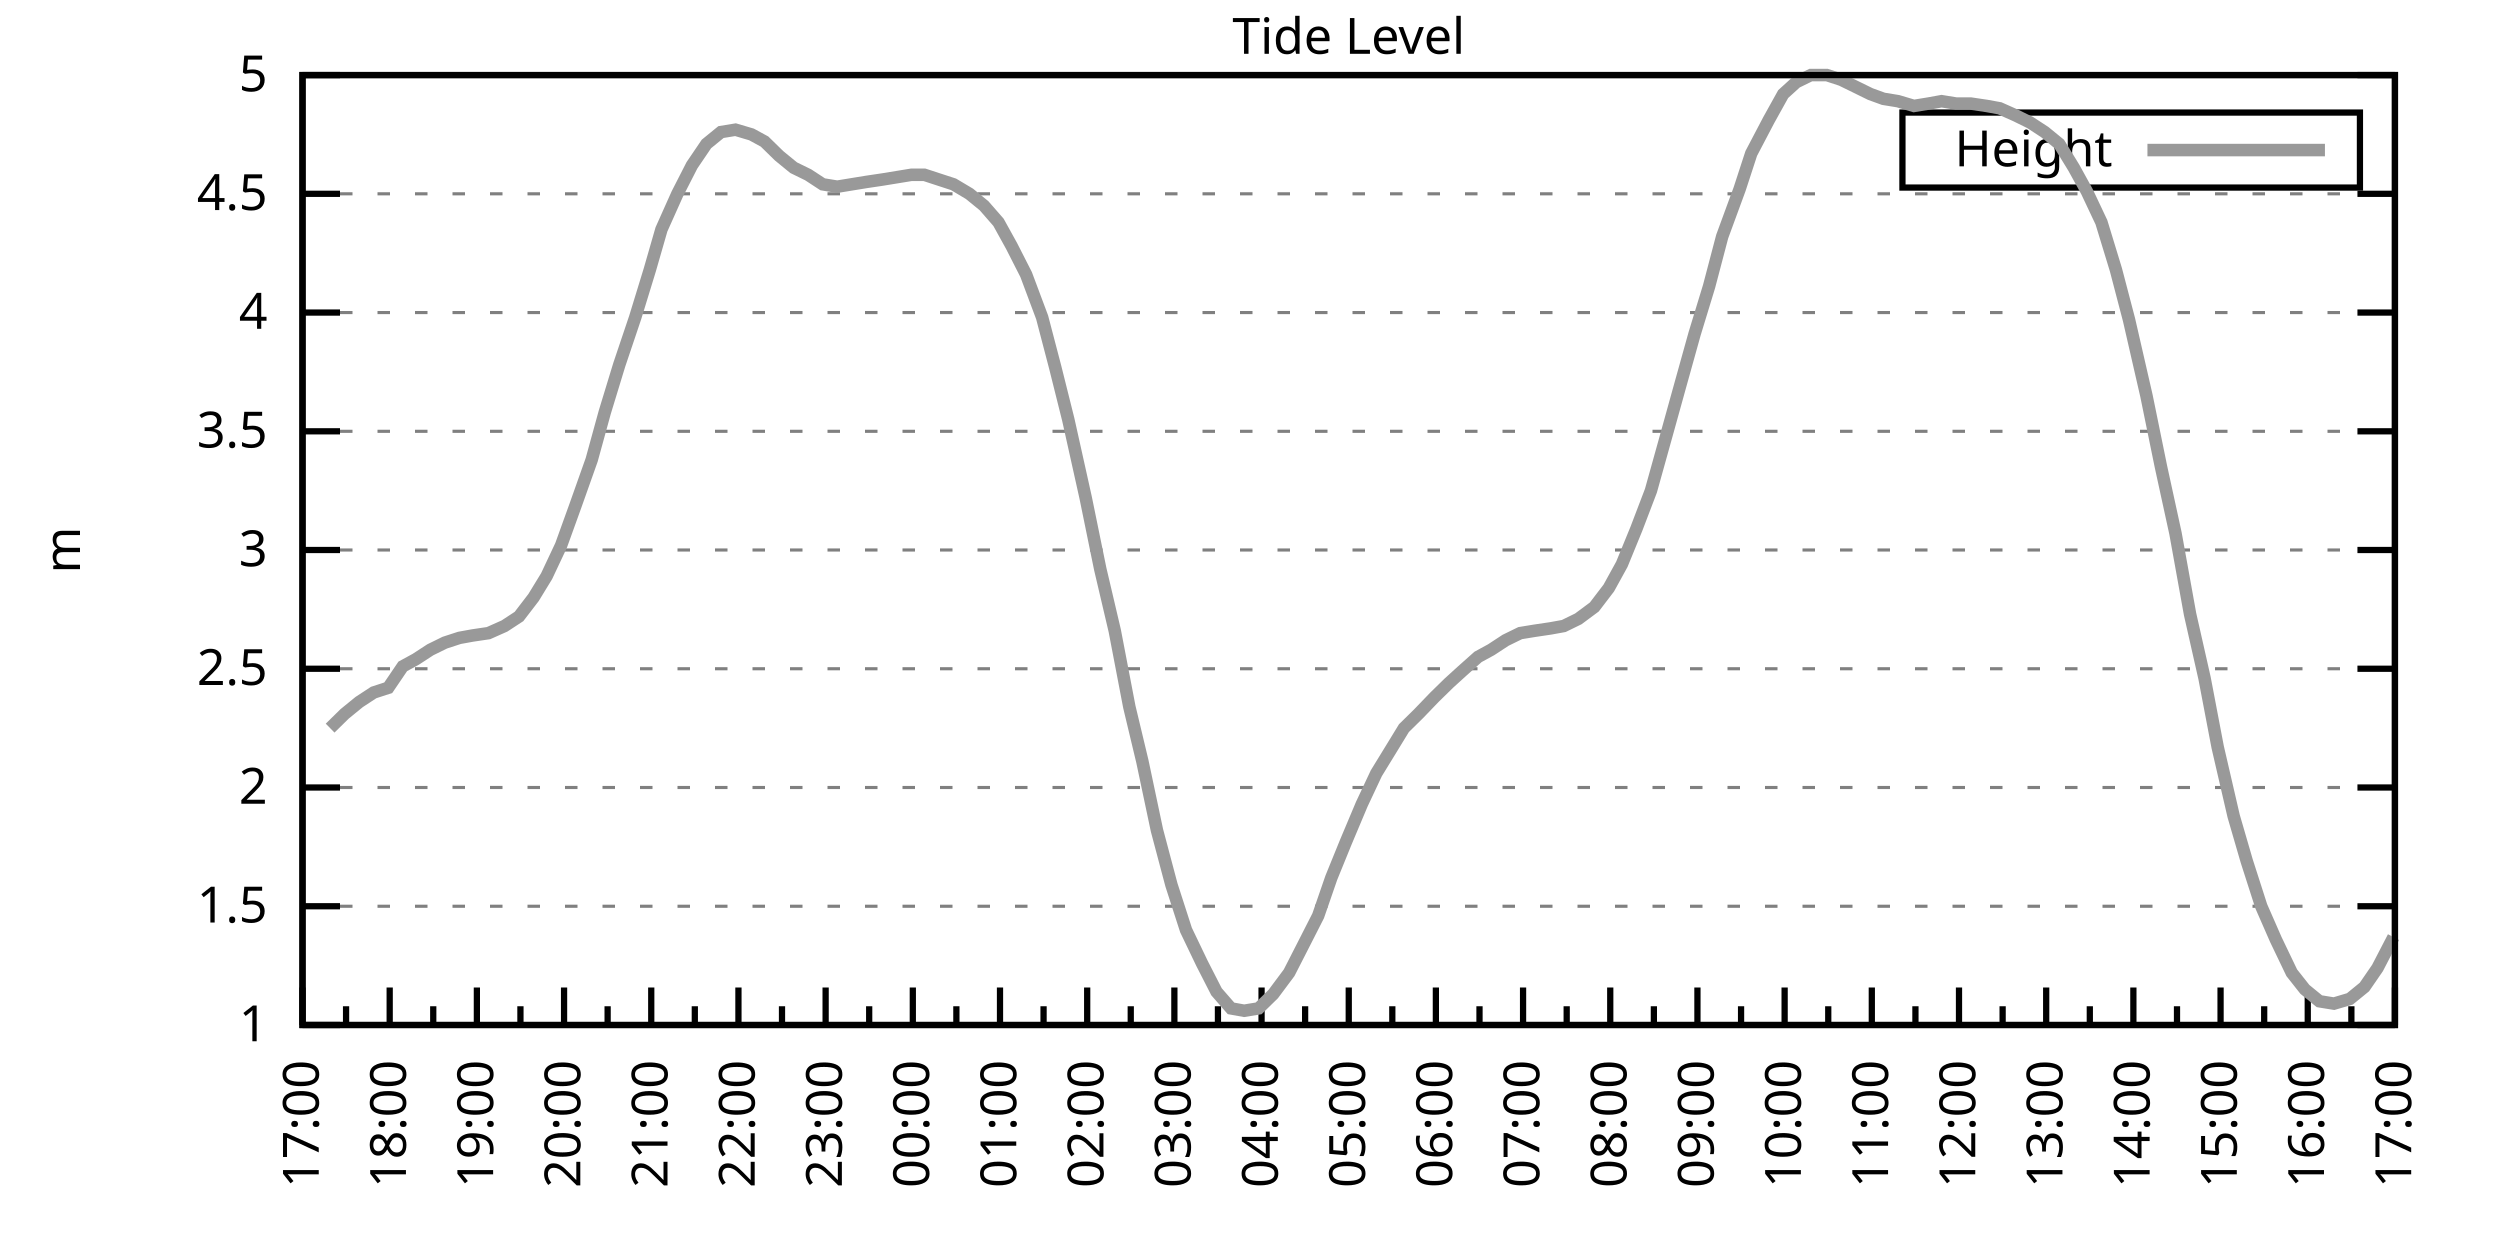
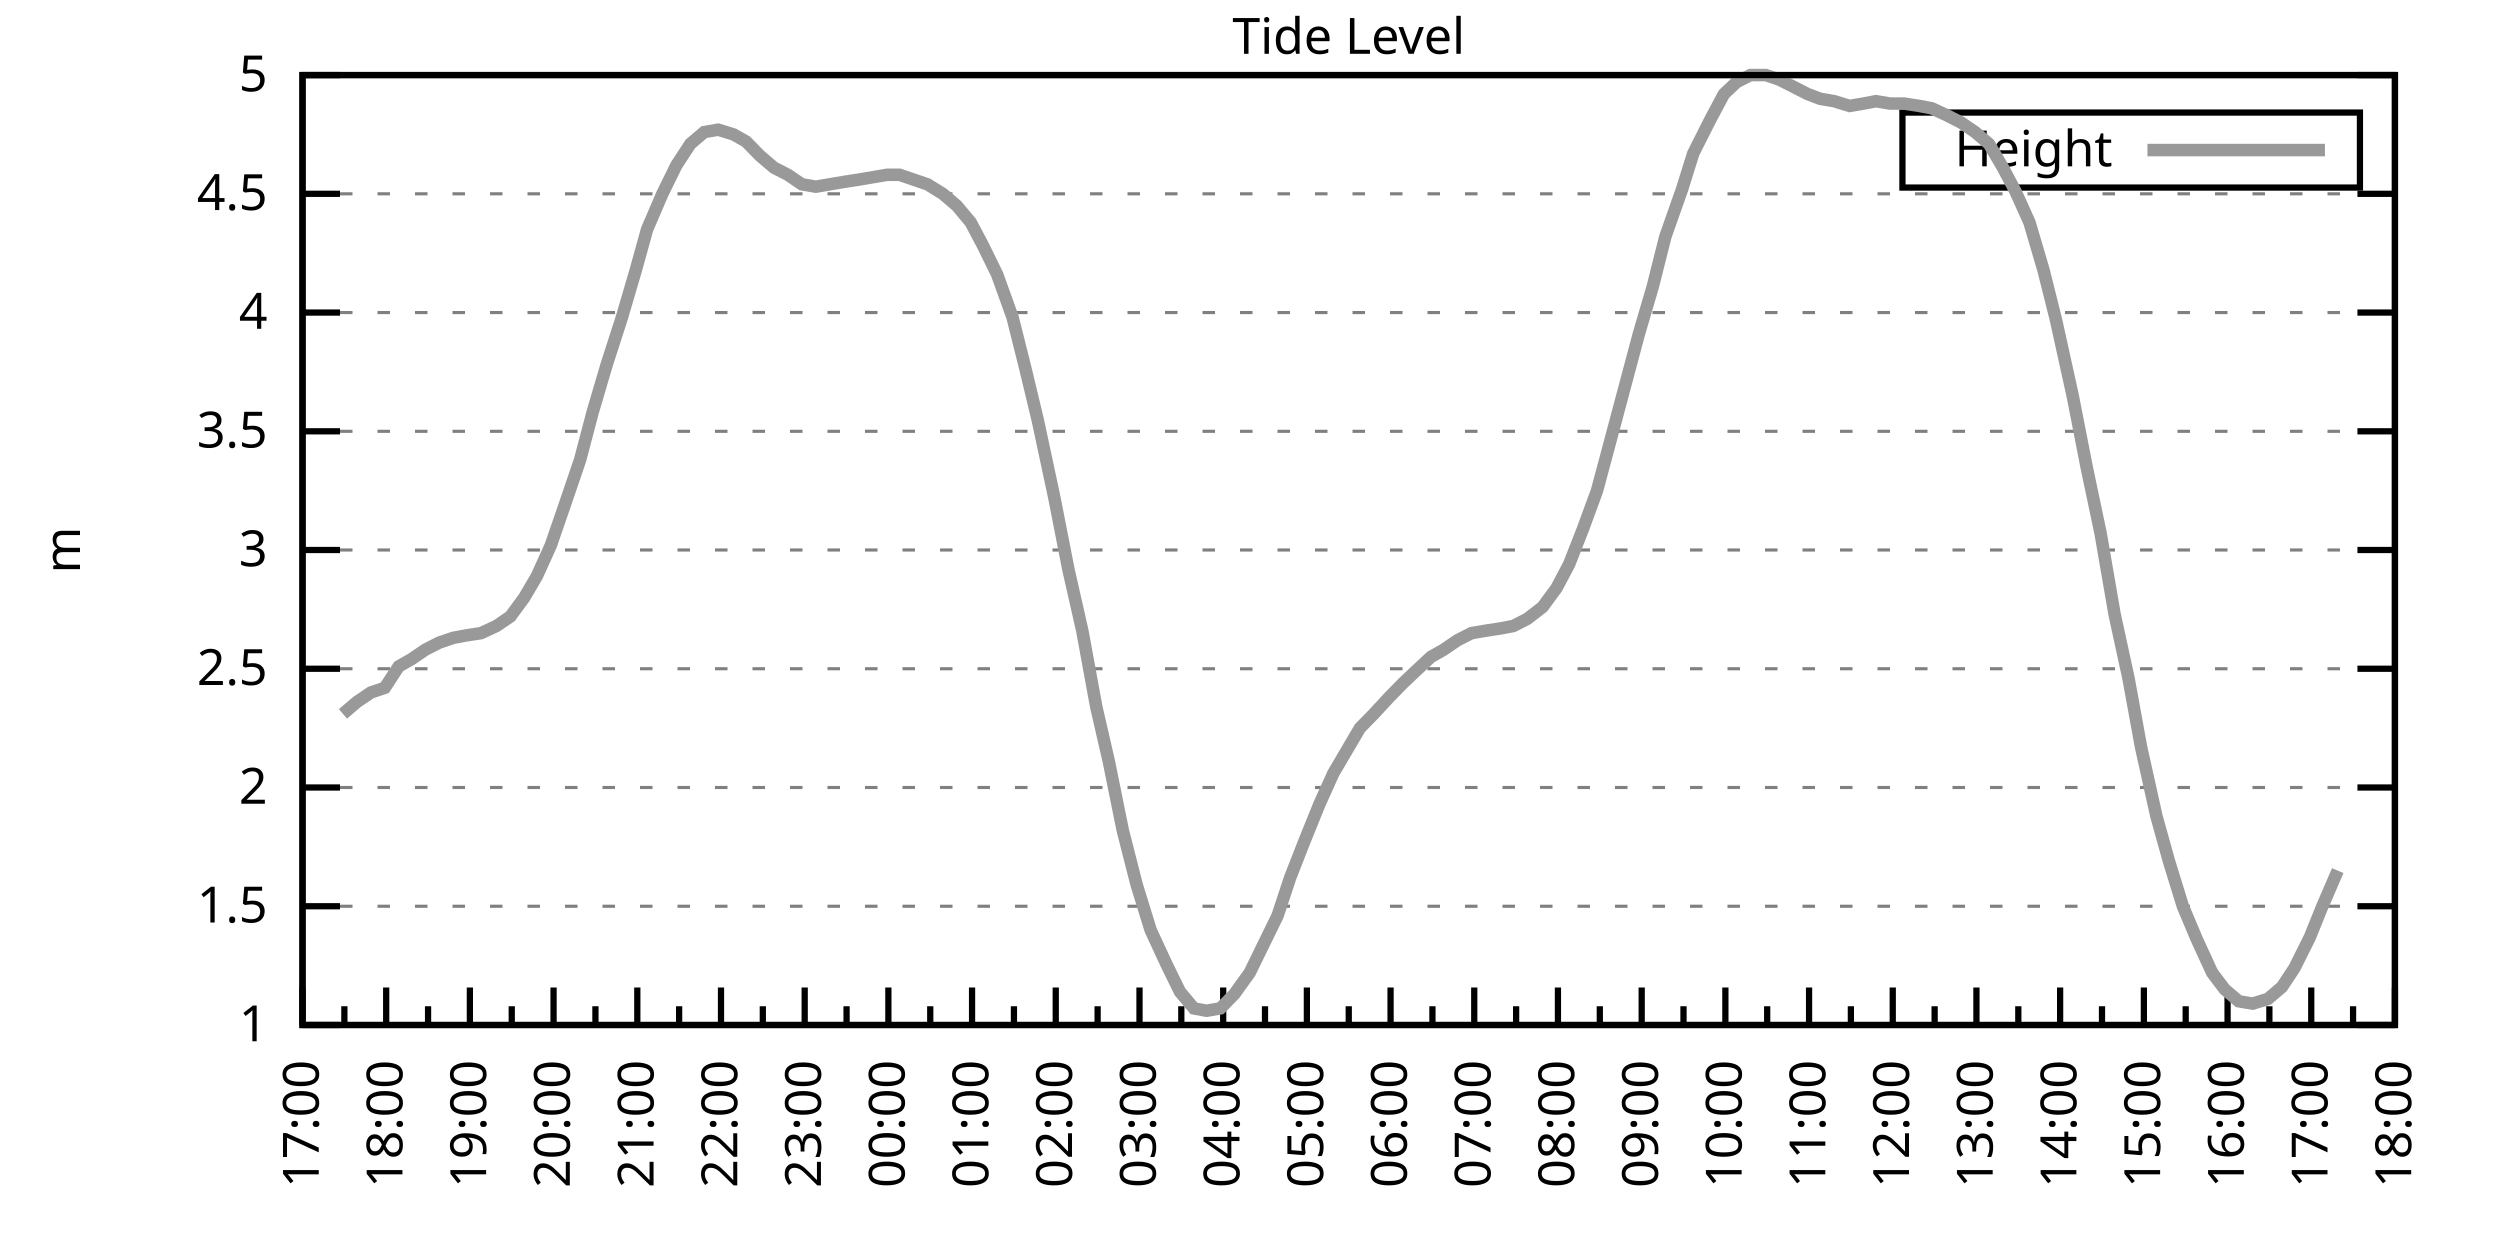
<svg xmlns="http://www.w3.org/2000/svg" xmlns:xlink="http://www.w3.org/1999/xlink" width="400" height="200" viewBox="0 0 400 200">
  <g id="gnuplot_canvas">
    <rect x="0" y="0" width="400" height="200" fill="none" />
    <defs>
      <circle id="gpDot" r="0.5" stroke-width="0.5" stroke="currentColor" />
      <path id="gpPt0" stroke-width="0.333" stroke="currentColor" d="M-1,0 h2 M0,-1 v2" />
      <path id="gpPt1" stroke-width="0.333" stroke="currentColor" d="M-1,-1 L1,1 M1,-1 L-1,1" />
      <path id="gpPt2" stroke-width="0.333" stroke="currentColor" d="M-1,0 L1,0 M0,-1 L0,1 M-1,-1 L1,1 M-1,1 L1,-1" />
      <rect id="gpPt3" stroke-width="0.333" stroke="currentColor" x="-1" y="-1" width="2" height="2" />
      <rect id="gpPt4" stroke-width="0.333" stroke="currentColor" fill="currentColor" x="-1" y="-1" width="2" height="2" />
      <circle id="gpPt5" stroke-width="0.333" stroke="currentColor" cx="0" cy="0" r="1" />
      <use xlink:href="#gpPt5" id="gpPt6" fill="currentColor" stroke="none" />
      <path id="gpPt7" stroke-width="0.333" stroke="currentColor" d="M0,-1.33 L-1.33,0.67 L1.33,0.67 z" />
      <use xlink:href="#gpPt7" id="gpPt8" fill="currentColor" stroke="none" />
      <use xlink:href="#gpPt7" id="gpPt9" stroke="currentColor" transform="rotate(180)" />
      <use xlink:href="#gpPt9" id="gpPt10" fill="currentColor" stroke="none" />
      <use xlink:href="#gpPt3" id="gpPt11" stroke="currentColor" transform="rotate(45)" />
      <use xlink:href="#gpPt11" id="gpPt12" fill="currentColor" stroke="none" />
      <path id="gpPt13" stroke-width="0.333" stroke="currentColor" d="M0,1.330 L1.265,0.411 L0.782,-1.067 L-0.782,-1.076 L-1.265,0.411 z" />
      <use xlink:href="#gpPt13" id="gpPt14" fill="currentColor" stroke="none" />
      <filter id="textbox" filterUnits="objectBoundingBox" x="0" y="0" height="1" width="1">
        <feFlood flood-color="white" flood-opacity="1" result="bgnd" />
        <feComposite in="SourceGraphic" in2="bgnd" operator="atop" />
      </filter>
      <filter id="greybox" filterUnits="objectBoundingBox" x="0" y="0" height="1" width="1">
        <feFlood flood-color="lightgrey" flood-opacity="1" result="grey" />
        <feComposite in="SourceGraphic" in2="grey" operator="atop" />
      </filter>
    </defs>
    <g fill="none" color="white" stroke="currentColor" stroke-width="1.00" stroke-linecap="butt" stroke-linejoin="miter">
</g>
    <g fill="none" color="black" stroke="currentColor" stroke-width="1.00" stroke-linecap="butt" stroke-linejoin="miter">
      <g stroke="none" shape-rendering="crispEdges">
        <polygon fill="rgb(255, 255, 255)" points="48.40,164.00 383.18,164.00 383.18,12.02 48.40,12.02 " />
      </g>
    </g>
    <g fill="none" color="black" stroke="currentColor" stroke-width="1.00" stroke-linecap="butt" stroke-linejoin="miter">
</g>
    <g fill="none" color="black" stroke="black" stroke-width="0.50" stroke-linecap="butt" stroke-linejoin="miter">
</g>
    <g fill="none" color="gray" stroke="currentColor" stroke-width="0.50" stroke-linecap="butt" stroke-linejoin="miter">
      <path stroke="gray" stroke-dasharray="2,4" class="gridline" d="M48.40,164.00 L383.19,164.00  " />
    </g>
    <g fill="none" color="gray" stroke="gray" stroke-width="1.00" stroke-linecap="butt" stroke-linejoin="miter">
</g>
    <g fill="none" color="black" stroke="currentColor" stroke-width="1.00" stroke-linecap="butt" stroke-linejoin="miter">
      <path stroke="black" d="M48.40,164.00 L54.40,164.00 M383.19,164.00 L377.19,164.00  " />
      <g transform="translate(42.80,166.60)" stroke="none" fill="black" font-family="Sans" font-size="8.00" text-anchor="end">
        <text>
          <tspan font-family="Sans"> 1</tspan>
        </text>
      </g>
    </g>
    <g fill="none" color="black" stroke="currentColor" stroke-width="1.00" stroke-linecap="butt" stroke-linejoin="miter">
</g>
    <g fill="none" color="black" stroke="black" stroke-width="0.50" stroke-linecap="butt" stroke-linejoin="miter">
</g>
    <g fill="none" color="gray" stroke="currentColor" stroke-width="0.50" stroke-linecap="butt" stroke-linejoin="miter">
      <path stroke="gray" stroke-dasharray="2,4" class="gridline" d="M48.40,145.00 L383.19,145.00  " />
    </g>
    <g fill="none" color="gray" stroke="gray" stroke-width="1.00" stroke-linecap="butt" stroke-linejoin="miter">
</g>
    <g fill="none" color="black" stroke="currentColor" stroke-width="1.00" stroke-linecap="butt" stroke-linejoin="miter">
      <path stroke="black" d="M48.40,145.00 L54.40,145.00 M383.19,145.00 L377.19,145.00  " />
      <g transform="translate(42.80,147.60)" stroke="none" fill="black" font-family="Sans" font-size="8.00" text-anchor="end">
        <text>
          <tspan font-family="Sans"> 1.5</tspan>
        </text>
      </g>
    </g>
    <g fill="none" color="black" stroke="currentColor" stroke-width="1.00" stroke-linecap="butt" stroke-linejoin="miter">
</g>
    <g fill="none" color="black" stroke="black" stroke-width="0.50" stroke-linecap="butt" stroke-linejoin="miter">
</g>
    <g fill="none" color="gray" stroke="currentColor" stroke-width="0.50" stroke-linecap="butt" stroke-linejoin="miter">
      <path stroke="gray" stroke-dasharray="2,4" class="gridline" d="M48.40,126.00 L383.19,126.00  " />
    </g>
    <g fill="none" color="gray" stroke="gray" stroke-width="1.00" stroke-linecap="butt" stroke-linejoin="miter">
</g>
    <g fill="none" color="black" stroke="currentColor" stroke-width="1.00" stroke-linecap="butt" stroke-linejoin="miter">
      <path stroke="black" d="M48.40,126.00 L54.40,126.00 M383.19,126.00 L377.19,126.00  " />
      <g transform="translate(42.80,128.60)" stroke="none" fill="black" font-family="Sans" font-size="8.00" text-anchor="end">
        <text>
          <tspan font-family="Sans"> 2</tspan>
        </text>
      </g>
    </g>
    <g fill="none" color="black" stroke="currentColor" stroke-width="1.00" stroke-linecap="butt" stroke-linejoin="miter">
</g>
    <g fill="none" color="black" stroke="black" stroke-width="0.50" stroke-linecap="butt" stroke-linejoin="miter">
</g>
    <g fill="none" color="gray" stroke="currentColor" stroke-width="0.50" stroke-linecap="butt" stroke-linejoin="miter">
      <path stroke="gray" stroke-dasharray="2,4" class="gridline" d="M48.40,107.00 L383.19,107.00  " />
    </g>
    <g fill="none" color="gray" stroke="gray" stroke-width="1.00" stroke-linecap="butt" stroke-linejoin="miter">
</g>
    <g fill="none" color="black" stroke="currentColor" stroke-width="1.00" stroke-linecap="butt" stroke-linejoin="miter">
      <path stroke="black" d="M48.40,107.00 L54.40,107.00 M383.19,107.00 L377.19,107.00  " />
      <g transform="translate(42.80,109.60)" stroke="none" fill="black" font-family="Sans" font-size="8.00" text-anchor="end">
        <text>
          <tspan font-family="Sans"> 2.5</tspan>
        </text>
      </g>
    </g>
    <g fill="none" color="black" stroke="currentColor" stroke-width="1.00" stroke-linecap="butt" stroke-linejoin="miter">
</g>
    <g fill="none" color="black" stroke="black" stroke-width="0.50" stroke-linecap="butt" stroke-linejoin="miter">
</g>
    <g fill="none" color="gray" stroke="currentColor" stroke-width="0.50" stroke-linecap="butt" stroke-linejoin="miter">
      <path stroke="gray" stroke-dasharray="2,4" class="gridline" d="M48.40,88.00 L383.19,88.00  " />
    </g>
    <g fill="none" color="gray" stroke="gray" stroke-width="1.00" stroke-linecap="butt" stroke-linejoin="miter">
</g>
    <g fill="none" color="black" stroke="currentColor" stroke-width="1.00" stroke-linecap="butt" stroke-linejoin="miter">
      <path stroke="black" d="M48.40,88.00 L54.40,88.00 M383.19,88.00 L377.19,88.00  " />
      <g transform="translate(42.80,90.60)" stroke="none" fill="black" font-family="Sans" font-size="8.00" text-anchor="end">
        <text>
          <tspan font-family="Sans"> 3</tspan>
        </text>
      </g>
    </g>
    <g fill="none" color="black" stroke="currentColor" stroke-width="1.00" stroke-linecap="butt" stroke-linejoin="miter">
</g>
    <g fill="none" color="black" stroke="black" stroke-width="0.50" stroke-linecap="butt" stroke-linejoin="miter">
</g>
    <g fill="none" color="gray" stroke="currentColor" stroke-width="0.50" stroke-linecap="butt" stroke-linejoin="miter">
      <path stroke="gray" stroke-dasharray="2,4" class="gridline" d="M48.40,69.01 L383.19,69.01  " />
    </g>
    <g fill="none" color="gray" stroke="gray" stroke-width="1.00" stroke-linecap="butt" stroke-linejoin="miter">
</g>
    <g fill="none" color="black" stroke="currentColor" stroke-width="1.00" stroke-linecap="butt" stroke-linejoin="miter">
      <path stroke="black" d="M48.40,69.01 L54.40,69.01 M383.19,69.01 L377.19,69.01  " />
      <g transform="translate(42.80,71.61)" stroke="none" fill="black" font-family="Sans" font-size="8.00" text-anchor="end">
        <text>
          <tspan font-family="Sans"> 3.5</tspan>
        </text>
      </g>
    </g>
    <g fill="none" color="black" stroke="currentColor" stroke-width="1.00" stroke-linecap="butt" stroke-linejoin="miter">
</g>
    <g fill="none" color="black" stroke="black" stroke-width="0.50" stroke-linecap="butt" stroke-linejoin="miter">
</g>
    <g fill="none" color="gray" stroke="currentColor" stroke-width="0.50" stroke-linecap="butt" stroke-linejoin="miter">
      <path stroke="gray" stroke-dasharray="2,4" class="gridline" d="M48.40,50.01 L383.19,50.01  " />
    </g>
    <g fill="none" color="gray" stroke="gray" stroke-width="1.00" stroke-linecap="butt" stroke-linejoin="miter">
</g>
    <g fill="none" color="black" stroke="currentColor" stroke-width="1.00" stroke-linecap="butt" stroke-linejoin="miter">
      <path stroke="black" d="M48.40,50.01 L54.40,50.01 M383.19,50.01 L377.19,50.01  " />
      <g transform="translate(42.80,52.61)" stroke="none" fill="black" font-family="Sans" font-size="8.00" text-anchor="end">
        <text>
          <tspan font-family="Sans"> 4</tspan>
        </text>
      </g>
    </g>
    <g fill="none" color="black" stroke="currentColor" stroke-width="1.00" stroke-linecap="butt" stroke-linejoin="miter">
</g>
    <g fill="none" color="black" stroke="black" stroke-width="0.50" stroke-linecap="butt" stroke-linejoin="miter">
</g>
    <g fill="none" color="gray" stroke="currentColor" stroke-width="0.50" stroke-linecap="butt" stroke-linejoin="miter">
      <path stroke="gray" stroke-dasharray="2,4" class="gridline" d="M48.40,31.01 L383.19,31.01  " />
    </g>
    <g fill="none" color="gray" stroke="gray" stroke-width="1.00" stroke-linecap="butt" stroke-linejoin="miter">
</g>
    <g fill="none" color="black" stroke="currentColor" stroke-width="1.00" stroke-linecap="butt" stroke-linejoin="miter">
      <path stroke="black" d="M48.40,31.01 L54.40,31.01 M383.19,31.01 L377.19,31.01  " />
      <g transform="translate(42.80,33.61)" stroke="none" fill="black" font-family="Sans" font-size="8.00" text-anchor="end">
        <text>
          <tspan font-family="Sans"> 4.5</tspan>
        </text>
      </g>
    </g>
    <g fill="none" color="black" stroke="currentColor" stroke-width="1.00" stroke-linecap="butt" stroke-linejoin="miter">
</g>
    <g fill="none" color="black" stroke="black" stroke-width="0.50" stroke-linecap="butt" stroke-linejoin="miter">
</g>
    <g fill="none" color="gray" stroke="currentColor" stroke-width="0.50" stroke-linecap="butt" stroke-linejoin="miter">
      <path stroke="gray" stroke-dasharray="2,4" class="gridline" d="M48.40,12.01 L383.19,12.01  " />
    </g>
    <g fill="none" color="gray" stroke="gray" stroke-width="1.00" stroke-linecap="butt" stroke-linejoin="miter">
</g>
    <g fill="none" color="black" stroke="currentColor" stroke-width="1.00" stroke-linecap="butt" stroke-linejoin="miter">
      <path stroke="black" d="M48.40,12.01 L54.40,12.01 M383.19,12.01 L377.19,12.01  " />
      <g transform="translate(42.80,14.61)" stroke="none" fill="black" font-family="Sans" font-size="8.00" text-anchor="end">
        <text>
          <tspan font-family="Sans"> 5</tspan>
        </text>
      </g>
    </g>
    <g fill="none" color="black" stroke="currentColor" stroke-width="1.00" stroke-linecap="butt" stroke-linejoin="miter">
      <path stroke="black" d="M48.40,164.00 L48.40,158.00  " />
      <g transform="translate(51.00,169.60) rotate(270)" stroke="none" fill="black" font-family="Sans" font-size="8.00" text-anchor="end">
        <text>
          <tspan font-family="Sans">17:00</tspan>
        </text>
      </g>
    </g>
    <g fill="none" color="black" stroke="currentColor" stroke-width="1.00" stroke-linecap="butt" stroke-linejoin="miter">
-       <path stroke="black" d="M55.37,164.00 L55.37,161.00 M62.35,164.00 L62.35,158.00  " />
-       <g transform="translate(64.95,169.60) rotate(270)" stroke="none" fill="black" font-family="Sans" font-size="8.00" text-anchor="end">
+       <path stroke="black" d="M55.10,164.00 L55.10,161.00 M61.79,164.00 L61.79,158.00  " />
+       <g transform="translate(64.39,169.60) rotate(270)" stroke="none" fill="black" font-family="Sans" font-size="8.00" text-anchor="end">
        <text>
          <tspan font-family="Sans">18:00</tspan>
        </text>
      </g>
    </g>
    <g fill="none" color="black" stroke="currentColor" stroke-width="1.00" stroke-linecap="butt" stroke-linejoin="miter">
-       <path stroke="black" d="M69.32,164.00 L69.32,161.00 M76.30,164.00 L76.30,158.00  " />
-       <g transform="translate(78.90,169.60) rotate(270)" stroke="none" fill="black" font-family="Sans" font-size="8.00" text-anchor="end">
+       <path stroke="black" d="M68.49,164.00 L68.49,161.00 M75.18,164.00 L75.18,158.00  " />
+       <g transform="translate(77.78,169.60) rotate(270)" stroke="none" fill="black" font-family="Sans" font-size="8.00" text-anchor="end">
        <text>
          <tspan font-family="Sans">19:00</tspan>
        </text>
      </g>
    </g>
    <g fill="none" color="black" stroke="currentColor" stroke-width="1.00" stroke-linecap="butt" stroke-linejoin="miter">
-       <path stroke="black" d="M83.27,164.00 L83.27,161.00 M90.25,164.00 L90.25,158.00  " />
-       <g transform="translate(92.85,169.60) rotate(270)" stroke="none" fill="black" font-family="Sans" font-size="8.00" text-anchor="end">
+       <path stroke="black" d="M81.88,164.00 L81.88,161.00 M88.57,164.00 L88.57,158.00  " />
+       <g transform="translate(91.17,169.60) rotate(270)" stroke="none" fill="black" font-family="Sans" font-size="8.00" text-anchor="end">
        <text>
          <tspan font-family="Sans">20:00</tspan>
        </text>
      </g>
    </g>
    <g fill="none" color="black" stroke="currentColor" stroke-width="1.00" stroke-linecap="butt" stroke-linejoin="miter">
-       <path stroke="black" d="M97.22,164.00 L97.22,161.00 M104.20,164.00 L104.20,158.00  " />
-       <g transform="translate(106.80,169.60) rotate(270)" stroke="none" fill="black" font-family="Sans" font-size="8.00" text-anchor="end">
+       <path stroke="black" d="M95.27,164.00 L95.27,161.00 M101.97,164.00 L101.97,158.00  " />
+       <g transform="translate(104.57,169.60) rotate(270)" stroke="none" fill="black" font-family="Sans" font-size="8.00" text-anchor="end">
        <text>
          <tspan font-family="Sans">21:00</tspan>
        </text>
      </g>
    </g>
    <g fill="none" color="black" stroke="currentColor" stroke-width="1.00" stroke-linecap="butt" stroke-linejoin="miter">
-       <path stroke="black" d="M111.17,164.00 L111.17,161.00 M118.15,164.00 L118.15,158.00  " />
-       <g transform="translate(120.75,169.60) rotate(270)" stroke="none" fill="black" font-family="Sans" font-size="8.00" text-anchor="end">
+       <path stroke="black" d="M108.66,164.00 L108.66,161.00 M115.36,164.00 L115.36,158.00  " />
+       <g transform="translate(117.96,169.60) rotate(270)" stroke="none" fill="black" font-family="Sans" font-size="8.00" text-anchor="end">
        <text>
          <tspan font-family="Sans">22:00</tspan>
        </text>
      </g>
    </g>
    <g fill="none" color="black" stroke="currentColor" stroke-width="1.00" stroke-linecap="butt" stroke-linejoin="miter">
-       <path stroke="black" d="M125.12,164.00 L125.12,161.00 M132.10,164.00 L132.10,158.00  " />
-       <g transform="translate(134.70,169.60) rotate(270)" stroke="none" fill="black" font-family="Sans" font-size="8.00" text-anchor="end">
+       <path stroke="black" d="M122.05,164.00 L122.05,161.00 M128.75,164.00 L128.75,158.00  " />
+       <g transform="translate(131.35,169.60) rotate(270)" stroke="none" fill="black" font-family="Sans" font-size="8.00" text-anchor="end">
        <text>
          <tspan font-family="Sans">23:00</tspan>
        </text>
      </g>
    </g>
    <g fill="none" color="black" stroke="currentColor" stroke-width="1.00" stroke-linecap="butt" stroke-linejoin="miter">
-       <path stroke="black" d="M139.07,164.00 L139.07,161.00 M146.05,164.00 L146.05,158.00  " />
-       <g transform="translate(148.65,169.60) rotate(270)" stroke="none" fill="black" font-family="Sans" font-size="8.00" text-anchor="end">
+       <path stroke="black" d="M135.45,164.00 L135.45,161.00 M142.14,164.00 L142.14,158.00  " />
+       <g transform="translate(144.74,169.60) rotate(270)" stroke="none" fill="black" font-family="Sans" font-size="8.00" text-anchor="end">
        <text>
          <tspan font-family="Sans">00:00</tspan>
        </text>
      </g>
    </g>
    <g fill="none" color="black" stroke="currentColor" stroke-width="1.00" stroke-linecap="butt" stroke-linejoin="miter">
-       <path stroke="black" d="M153.02,164.00 L153.02,161.00 M160.00,164.00 L160.00,158.00  " />
-       <g transform="translate(162.60,169.60) rotate(270)" stroke="none" fill="black" font-family="Sans" font-size="8.00" text-anchor="end">
+       <path stroke="black" d="M148.84,164.00 L148.84,161.00 M155.53,164.00 L155.53,158.00  " />
+       <g transform="translate(158.13,169.60) rotate(270)" stroke="none" fill="black" font-family="Sans" font-size="8.00" text-anchor="end">
        <text>
          <tspan font-family="Sans">01:00</tspan>
        </text>
      </g>
    </g>
    <g fill="none" color="black" stroke="currentColor" stroke-width="1.00" stroke-linecap="butt" stroke-linejoin="miter">
-       <path stroke="black" d="M166.97,164.00 L166.97,161.00 M173.95,164.00 L173.95,158.00  " />
-       <g transform="translate(176.55,169.60) rotate(270)" stroke="none" fill="black" font-family="Sans" font-size="8.00" text-anchor="end">
+       <path stroke="black" d="M162.23,164.00 L162.23,161.00 M168.92,164.00 L168.92,158.00  " />
+       <g transform="translate(171.52,169.60) rotate(270)" stroke="none" fill="black" font-family="Sans" font-size="8.00" text-anchor="end">
        <text>
          <tspan font-family="Sans">02:00</tspan>
        </text>
      </g>
    </g>
    <g fill="none" color="black" stroke="currentColor" stroke-width="1.00" stroke-linecap="butt" stroke-linejoin="miter">
-       <path stroke="black" d="M180.92,164.00 L180.92,161.00 M187.90,164.00 L187.90,158.00  " />
-       <g transform="translate(190.50,169.60) rotate(270)" stroke="none" fill="black" font-family="Sans" font-size="8.00" text-anchor="end">
+       <path stroke="black" d="M175.62,164.00 L175.62,161.00 M182.32,164.00 L182.32,158.00  " />
+       <g transform="translate(184.92,169.60) rotate(270)" stroke="none" fill="black" font-family="Sans" font-size="8.00" text-anchor="end">
        <text>
          <tspan font-family="Sans">03:00</tspan>
        </text>
      </g>
    </g>
    <g fill="none" color="black" stroke="currentColor" stroke-width="1.00" stroke-linecap="butt" stroke-linejoin="miter">
-       <path stroke="black" d="M194.87,164.00 L194.87,161.00 M201.85,164.00 L201.85,158.00  " />
-       <g transform="translate(204.45,169.60) rotate(270)" stroke="none" fill="black" font-family="Sans" font-size="8.00" text-anchor="end">
+       <path stroke="black" d="M189.01,164.00 L189.01,161.00 M195.71,164.00 L195.71,158.00  " />
+       <g transform="translate(198.31,169.60) rotate(270)" stroke="none" fill="black" font-family="Sans" font-size="8.00" text-anchor="end">
        <text>
          <tspan font-family="Sans">04:00</tspan>
        </text>
      </g>
    </g>
    <g fill="none" color="black" stroke="currentColor" stroke-width="1.00" stroke-linecap="butt" stroke-linejoin="miter">
-       <path stroke="black" d="M208.82,164.00 L208.82,161.00 M215.80,164.00 L215.80,158.00  " />
-       <g transform="translate(218.40,169.60) rotate(270)" stroke="none" fill="black" font-family="Sans" font-size="8.00" text-anchor="end">
+       <path stroke="black" d="M202.40,164.00 L202.40,161.00 M209.10,164.00 L209.10,158.00  " />
+       <g transform="translate(211.70,169.60) rotate(270)" stroke="none" fill="black" font-family="Sans" font-size="8.00" text-anchor="end">
        <text>
          <tspan font-family="Sans">05:00</tspan>
        </text>
      </g>
    </g>
    <g fill="none" color="black" stroke="currentColor" stroke-width="1.00" stroke-linecap="butt" stroke-linejoin="miter">
-       <path stroke="black" d="M222.77,164.00 L222.77,161.00 M229.74,164.00 L229.74,158.00  " />
-       <g transform="translate(232.34,169.60) rotate(270)" stroke="none" fill="black" font-family="Sans" font-size="8.00" text-anchor="end">
+       <path stroke="black" d="M215.80,164.00 L215.80,161.00 M222.49,164.00 L222.49,158.00  " />
+       <g transform="translate(225.09,169.60) rotate(270)" stroke="none" fill="black" font-family="Sans" font-size="8.00" text-anchor="end">
        <text>
          <tspan font-family="Sans">06:00</tspan>
        </text>
      </g>
    </g>
    <g fill="none" color="black" stroke="currentColor" stroke-width="1.00" stroke-linecap="butt" stroke-linejoin="miter">
-       <path stroke="black" d="M236.72,164.00 L236.72,161.00 M243.69,164.00 L243.69,158.00  " />
-       <g transform="translate(246.29,169.60) rotate(270)" stroke="none" fill="black" font-family="Sans" font-size="8.00" text-anchor="end">
+       <path stroke="black" d="M229.19,164.00 L229.19,161.00 M235.88,164.00 L235.88,158.00  " />
+       <g transform="translate(238.48,169.60) rotate(270)" stroke="none" fill="black" font-family="Sans" font-size="8.00" text-anchor="end">
        <text>
          <tspan font-family="Sans">07:00</tspan>
        </text>
      </g>
    </g>
    <g fill="none" color="black" stroke="currentColor" stroke-width="1.00" stroke-linecap="butt" stroke-linejoin="miter">
-       <path stroke="black" d="M250.67,164.00 L250.67,161.00 M257.64,164.00 L257.64,158.00  " />
-       <g transform="translate(260.24,169.60) rotate(270)" stroke="none" fill="black" font-family="Sans" font-size="8.00" text-anchor="end">
+       <path stroke="black" d="M242.58,164.00 L242.58,161.00 M249.27,164.00 L249.27,158.00  " />
+       <g transform="translate(251.87,169.60) rotate(270)" stroke="none" fill="black" font-family="Sans" font-size="8.00" text-anchor="end">
        <text>
          <tspan font-family="Sans">08:00</tspan>
        </text>
      </g>
    </g>
    <g fill="none" color="black" stroke="currentColor" stroke-width="1.00" stroke-linecap="butt" stroke-linejoin="miter">
-       <path stroke="black" d="M264.62,164.00 L264.62,161.00 M271.59,164.00 L271.59,158.00  " />
-       <g transform="translate(274.19,169.60) rotate(270)" stroke="none" fill="black" font-family="Sans" font-size="8.00" text-anchor="end">
+       <path stroke="black" d="M255.97,164.00 L255.97,161.00 M262.67,164.00 L262.67,158.00  " />
+       <g transform="translate(265.27,169.60) rotate(270)" stroke="none" fill="black" font-family="Sans" font-size="8.00" text-anchor="end">
        <text>
          <tspan font-family="Sans">09:00</tspan>
        </text>
      </g>
    </g>
    <g fill="none" color="black" stroke="currentColor" stroke-width="1.00" stroke-linecap="butt" stroke-linejoin="miter">
-       <path stroke="black" d="M278.57,164.00 L278.57,161.00 M285.54,164.00 L285.54,158.00  " />
-       <g transform="translate(288.14,169.60) rotate(270)" stroke="none" fill="black" font-family="Sans" font-size="8.00" text-anchor="end">
+       <path stroke="black" d="M269.36,164.00 L269.36,161.00 M276.06,164.00 L276.06,158.00  " />
+       <g transform="translate(278.66,169.60) rotate(270)" stroke="none" fill="black" font-family="Sans" font-size="8.00" text-anchor="end">
        <text>
          <tspan font-family="Sans">10:00</tspan>
        </text>
      </g>
    </g>
    <g fill="none" color="black" stroke="currentColor" stroke-width="1.00" stroke-linecap="butt" stroke-linejoin="miter">
-       <path stroke="black" d="M292.52,164.00 L292.52,161.00 M299.49,164.00 L299.49,158.00  " />
-       <g transform="translate(302.09,169.60) rotate(270)" stroke="none" fill="black" font-family="Sans" font-size="8.00" text-anchor="end">
+       <path stroke="black" d="M282.75,164.00 L282.75,161.00 M289.45,164.00 L289.45,158.00  " />
+       <g transform="translate(292.05,169.60) rotate(270)" stroke="none" fill="black" font-family="Sans" font-size="8.00" text-anchor="end">
        <text>
          <tspan font-family="Sans">11:00</tspan>
        </text>
      </g>
    </g>
    <g fill="none" color="black" stroke="currentColor" stroke-width="1.00" stroke-linecap="butt" stroke-linejoin="miter">
-       <path stroke="black" d="M306.47,164.00 L306.47,161.00 M313.44,164.00 L313.44,158.00  " />
-       <g transform="translate(316.04,169.60) rotate(270)" stroke="none" fill="black" font-family="Sans" font-size="8.00" text-anchor="end">
+       <path stroke="black" d="M296.14,164.00 L296.14,161.00 M302.84,164.00 L302.84,158.00  " />
+       <g transform="translate(305.44,169.60) rotate(270)" stroke="none" fill="black" font-family="Sans" font-size="8.00" text-anchor="end">
        <text>
          <tspan font-family="Sans">12:00</tspan>
        </text>
      </g>
    </g>
    <g fill="none" color="black" stroke="currentColor" stroke-width="1.00" stroke-linecap="butt" stroke-linejoin="miter">
-       <path stroke="black" d="M320.42,164.00 L320.42,161.00 M327.39,164.00 L327.39,158.00  " />
-       <g transform="translate(329.99,169.60) rotate(270)" stroke="none" fill="black" font-family="Sans" font-size="8.00" text-anchor="end">
+       <path stroke="black" d="M309.54,164.00 L309.54,161.00 M316.23,164.00 L316.23,158.00  " />
+       <g transform="translate(318.83,169.60) rotate(270)" stroke="none" fill="black" font-family="Sans" font-size="8.00" text-anchor="end">
        <text>
          <tspan font-family="Sans">13:00</tspan>
        </text>
      </g>
    </g>
    <g fill="none" color="black" stroke="currentColor" stroke-width="1.00" stroke-linecap="butt" stroke-linejoin="miter">
-       <path stroke="black" d="M334.37,164.00 L334.37,161.00 M341.34,164.00 L341.34,158.00  " />
-       <g transform="translate(343.94,169.60) rotate(270)" stroke="none" fill="black" font-family="Sans" font-size="8.00" text-anchor="end">
+       <path stroke="black" d="M322.93,164.00 L322.93,161.00 M329.62,164.00 L329.62,158.00  " />
+       <g transform="translate(332.22,169.60) rotate(270)" stroke="none" fill="black" font-family="Sans" font-size="8.00" text-anchor="end">
        <text>
          <tspan font-family="Sans">14:00</tspan>
        </text>
      </g>
    </g>
    <g fill="none" color="black" stroke="currentColor" stroke-width="1.00" stroke-linecap="butt" stroke-linejoin="miter">
-       <path stroke="black" d="M348.32,164.00 L348.32,161.00 M355.29,164.00 L355.29,158.00  " />
-       <g transform="translate(357.89,169.60) rotate(270)" stroke="none" fill="black" font-family="Sans" font-size="8.00" text-anchor="end">
+       <path stroke="black" d="M336.32,164.00 L336.32,161.00 M343.02,164.00 L343.02,158.00  " />
+       <g transform="translate(345.62,169.60) rotate(270)" stroke="none" fill="black" font-family="Sans" font-size="8.00" text-anchor="end">
        <text>
          <tspan font-family="Sans">15:00</tspan>
        </text>
      </g>
    </g>
    <g fill="none" color="black" stroke="currentColor" stroke-width="1.00" stroke-linecap="butt" stroke-linejoin="miter">
-       <path stroke="black" d="M362.27,164.00 L362.27,161.00 M369.24,164.00 L369.24,158.00  " />
-       <g transform="translate(371.84,169.60) rotate(270)" stroke="none" fill="black" font-family="Sans" font-size="8.00" text-anchor="end">
+       <path stroke="black" d="M349.71,164.00 L349.71,161.00 M356.41,164.00 L356.41,158.00  " />
+       <g transform="translate(359.01,169.60) rotate(270)" stroke="none" fill="black" font-family="Sans" font-size="8.00" text-anchor="end">
        <text>
          <tspan font-family="Sans">16:00</tspan>
        </text>
      </g>
    </g>
    <g fill="none" color="black" stroke="currentColor" stroke-width="1.00" stroke-linecap="butt" stroke-linejoin="miter">
-       <path stroke="black" d="M376.22,164.00 L376.22,161.00 M383.19,164.00 L383.19,158.00  " />
+       <path stroke="black" d="M363.10,164.00 L363.10,161.00 M369.80,164.00 L369.80,158.00  " />
+       <g transform="translate(372.40,169.60) rotate(270)" stroke="none" fill="black" font-family="Sans" font-size="8.00" text-anchor="end">
+         <text>
+           <tspan font-family="Sans">17:00</tspan>
+         </text>
+       </g>
+     </g>
+     <g fill="none" color="black" stroke="currentColor" stroke-width="1.00" stroke-linecap="butt" stroke-linejoin="miter">
+       <path stroke="black" d="M376.49,164.00 L376.49,161.00 M383.19,164.00 L383.19,158.00  " />
      <g transform="translate(385.79,169.60) rotate(270)" stroke="none" fill="black" font-family="Sans" font-size="8.00" text-anchor="end">
        <text>
-           <tspan font-family="Sans">17:00</tspan>
+           <tspan font-family="Sans">18:00</tspan>
        </text>
      </g>
    </g>
    <g fill="none" color="black" stroke="currentColor" stroke-width="1.00" stroke-linecap="butt" stroke-linejoin="miter">
</g>
    <g fill="none" color="black" stroke="currentColor" stroke-width="1.00" stroke-linecap="butt" stroke-linejoin="miter">
      <path stroke="black" d="M48.40,12.01 L48.40,164.00 L383.19,164.00 L383.19,12.01 L48.40,12.01 Z  " />
    </g>
    <g fill="none" color="black" stroke="currentColor" stroke-width="1.00" stroke-linecap="butt" stroke-linejoin="miter">
      <g transform="translate(12.80,88.01) rotate(270)" stroke="none" fill="black" font-family="Sans" font-size="8.00" text-anchor="middle">
        <text>
          <tspan font-family="Sans">m</tspan>
        </text>
      </g>
    </g>
    <g fill="none" color="black" stroke="currentColor" stroke-width="1.00" stroke-linecap="butt" stroke-linejoin="miter">
</g>
    <g fill="none" color="black" stroke="currentColor" stroke-width="1.00" stroke-linecap="butt" stroke-linejoin="miter">
      <path stroke="black" d="M304.39,30.01 L304.39,18.01 L377.59,18.01 L377.59,30.01 L304.39,30.01 Z  " />
    </g>
    <g id="Tide_level_plot_1">
      <g fill="none" color="white" stroke="black" stroke-width="2.00" stroke-linecap="butt" stroke-linejoin="miter">
</g>
      <g fill="none" color="black" stroke="currentColor" stroke-width="2.00" stroke-linecap="butt" stroke-linejoin="miter">
        <g transform="translate(337.99,26.61)" stroke="none" fill="black" font-family="Sans" font-size="8.00" text-anchor="end">
          <text>
            <tspan font-family="Sans">Height</tspan>
          </text>
        </g>
      </g>
      <g fill="none" color="black" stroke="currentColor" stroke-width="2.00" stroke-linecap="butt" stroke-linejoin="miter">
-         <path stroke="rgb(153, 153, 153)" d="M343.59,24.01 L371.99,24.01 M52.82,116.50 L55.14,114.22 L57.47,112.32 L59.79,110.80 L62.12,110.04 L64.44,106.62   L66.53,105.48 L68.86,103.96 L71.18,102.82 L73.51,102.06 L75.60,101.68 L78.16,101.30 L80.72,100.16 L83.04,98.64   L85.37,95.60 L87.46,92.18 L89.78,87.25 L92.11,80.79 L94.67,73.57 L96.76,65.97 L99.08,58.37 L101.64,50.77   L103.97,43.17 L105.83,36.71 L108.38,31.01 L110.71,26.45 L113.03,23.03 L115.36,21.13 L117.68,20.75 L120.24,21.51   L122.33,22.65 L124.66,24.93 L126.98,26.83 L129.31,27.97 L131.63,29.49 L133.96,29.87 L136.28,29.49 L138.61,29.11   L141.16,28.73 L143.49,28.35 L145.81,27.97 L147.91,27.97 L150.23,28.73 L152.56,29.49 L155.11,31.01 L157.44,32.91   L159.76,35.57 L161.86,39.37 L164.18,43.93 L166.74,50.77 L168.83,58.75 L170.92,67.11 L173.71,79.65 L176.04,91.04   L178.36,100.92 L180.69,113.08 L182.78,121.82 L185.11,132.84 L187.43,141.58 L189.76,148.80 L192.31,154.12 L194.64,158.68   L196.96,161.34 L199.06,161.72 L201.38,161.34 L203.71,159.06 L206.26,155.64 L208.59,151.08 L210.91,146.52 L213.01,140.44   L215.33,134.74 L217.89,128.66 L220.21,123.72 L222.54,119.92 L224.63,116.50 L226.95,114.22 L229.51,111.56 L231.84,109.28   L233.93,107.38 L236.49,105.10 L238.58,103.96 L240.90,102.44 L243.23,101.30 L245.55,100.92 L248.11,100.54 L250.20,100.16   L252.53,99.02 L255.09,97.12 L257.41,94.08 L259.50,90.28 L261.83,84.59 L264.15,78.51 L266.48,70.15 L268.80,61.79   L271.13,53.43 L273.45,45.83 L275.55,37.85 L278.34,30.25 L280.20,24.55 L282.99,19.23 L285.31,15.05 L287.40,13.15   L289.73,12.01 L292.29,12.01 L294.61,12.77 L296.94,13.91 L299.26,15.05 L301.35,15.81 L303.68,16.19 L306.23,16.95   L308.56,16.57 L310.65,16.19 L312.98,16.57 L315.30,16.57 L317.86,16.95 L319.95,17.33 L322.51,18.47 L324.83,19.61   L327.16,21.13 L329.48,23.03 L331.81,26.83 L333.90,30.63 L336.23,35.57 L338.55,43.17 L340.64,51.15 L343.43,63.31   L345.76,74.71 L348.08,85.35 L350.41,98.26 L352.73,108.52 L354.83,119.54 L357.38,130.56 L359.48,137.78 L361.80,145.00   L364.13,150.32 L366.68,155.64 L368.78,158.30 L371.10,160.20 L373.43,160.58 L375.98,159.82 L378.31,157.92 L380.40,154.88   L382.96,149.94  " />
+         <path stroke="rgb(153, 153, 153)" d="M343.59,24.01 L371.99,24.01 M54.87,114.22 L57.10,112.32 L59.34,110.80 L61.57,110.04 L63.80,106.62 L65.81,105.48   L68.04,103.96 L70.27,102.82 L72.50,102.06 L74.51,101.68 L76.97,101.30 L79.42,100.16 L81.66,98.64 L83.89,95.60   L85.90,92.18 L88.13,87.25 L90.36,80.79 L92.82,73.57 L94.82,65.97 L97.06,58.37 L99.51,50.77 L101.74,43.17   L103.53,36.71 L105.98,31.01 L108.22,26.45 L110.45,23.03 L112.68,21.13 L114.91,20.75 L117.37,21.51 L119.38,22.65   L121.61,24.93 L123.84,26.83 L126.07,27.97 L128.30,29.49 L130.54,29.87 L132.77,29.49 L135.00,29.11 L137.45,28.73   L139.69,28.35 L141.92,27.97 L143.93,27.97 L146.16,28.73 L148.39,29.49 L150.85,31.01 L153.08,32.91 L155.31,35.57   L157.32,39.37 L159.55,43.93 L162.01,50.77 L164.01,58.75 L166.02,67.11 L168.70,79.65 L170.93,91.04 L173.17,100.92   L175.40,113.08 L177.41,121.82 L179.64,132.84 L181.87,141.58 L184.10,148.80 L186.56,154.12 L188.79,158.68 L191.02,161.34   L193.03,161.72 L195.26,161.34 L197.49,159.06 L199.95,155.64 L202.18,151.08 L204.41,146.52 L206.42,140.44 L208.65,134.74   L211.11,128.66 L213.34,123.72 L215.57,119.92 L217.58,116.50 L219.81,114.22 L222.27,111.56 L224.50,109.28 L226.51,107.38   L228.96,105.10 L230.97,103.96 L233.20,102.44 L235.44,101.30 L237.67,100.92 L240.12,100.54 L242.13,100.16 L244.36,99.02   L246.82,97.12 L249.05,94.08 L251.06,90.28 L253.29,84.59 L255.52,78.51 L257.76,70.15 L259.99,61.79 L262.22,53.43   L264.45,45.83 L266.46,37.85 L269.14,30.25 L270.92,24.55 L273.60,19.23 L275.83,15.05 L277.84,13.15 L280.07,12.01   L282.53,12.01 L284.76,12.77 L286.99,13.91 L289.23,15.05 L291.23,15.81 L293.47,16.19 L295.92,16.95 L298.15,16.57   L300.16,16.19 L302.39,16.57 L304.63,16.57 L307.08,16.95 L309.09,17.33 L311.54,18.47 L313.78,19.61 L316.01,21.13   L318.24,23.03 L320.47,26.83 L322.48,30.63 L324.71,35.57 L326.95,43.17 L328.95,51.15 L331.63,63.31 L333.86,74.71   L336.10,85.35 L338.33,98.26 L340.56,108.52 L342.57,119.54 L345.02,130.56 L347.03,137.78 L349.26,145.00 L351.50,150.32   L353.95,155.64 L355.96,158.30 L358.19,160.20 L360.42,160.58 L362.88,159.82 L365.11,157.92 L367.12,154.88 L369.58,149.94   L371.58,145.00 L374.04,139.30  " />
      </g>
    </g>
    <g fill="none" color="black" stroke="currentColor" stroke-width="2.00" stroke-linecap="butt" stroke-linejoin="miter">
</g>
    <g fill="none" color="black" stroke="black" stroke-width="1.00" stroke-linecap="butt" stroke-linejoin="miter">
</g>
    <g fill="none" color="black" stroke="currentColor" stroke-width="1.00" stroke-linecap="butt" stroke-linejoin="miter">
      <path stroke="black" d="M48.40,12.01 L48.40,164.00 L383.19,164.00 L383.19,12.01 L48.40,12.01 Z  " />
    </g>
    <g fill="none" color="black" stroke="currentColor" stroke-width="1.00" stroke-linecap="butt" stroke-linejoin="miter">
      <g transform="translate(215.79,8.61)" stroke="none" fill="black" font-family="Sans" font-size="8.00" text-anchor="middle">
        <text>
          <tspan font-family="Sans">Tide Level</tspan>
        </text>
      </g>
    </g>
    <g fill="none" color="black" stroke="currentColor" stroke-width="1.00" stroke-linecap="butt" stroke-linejoin="miter">
</g>
  </g>
</svg>
